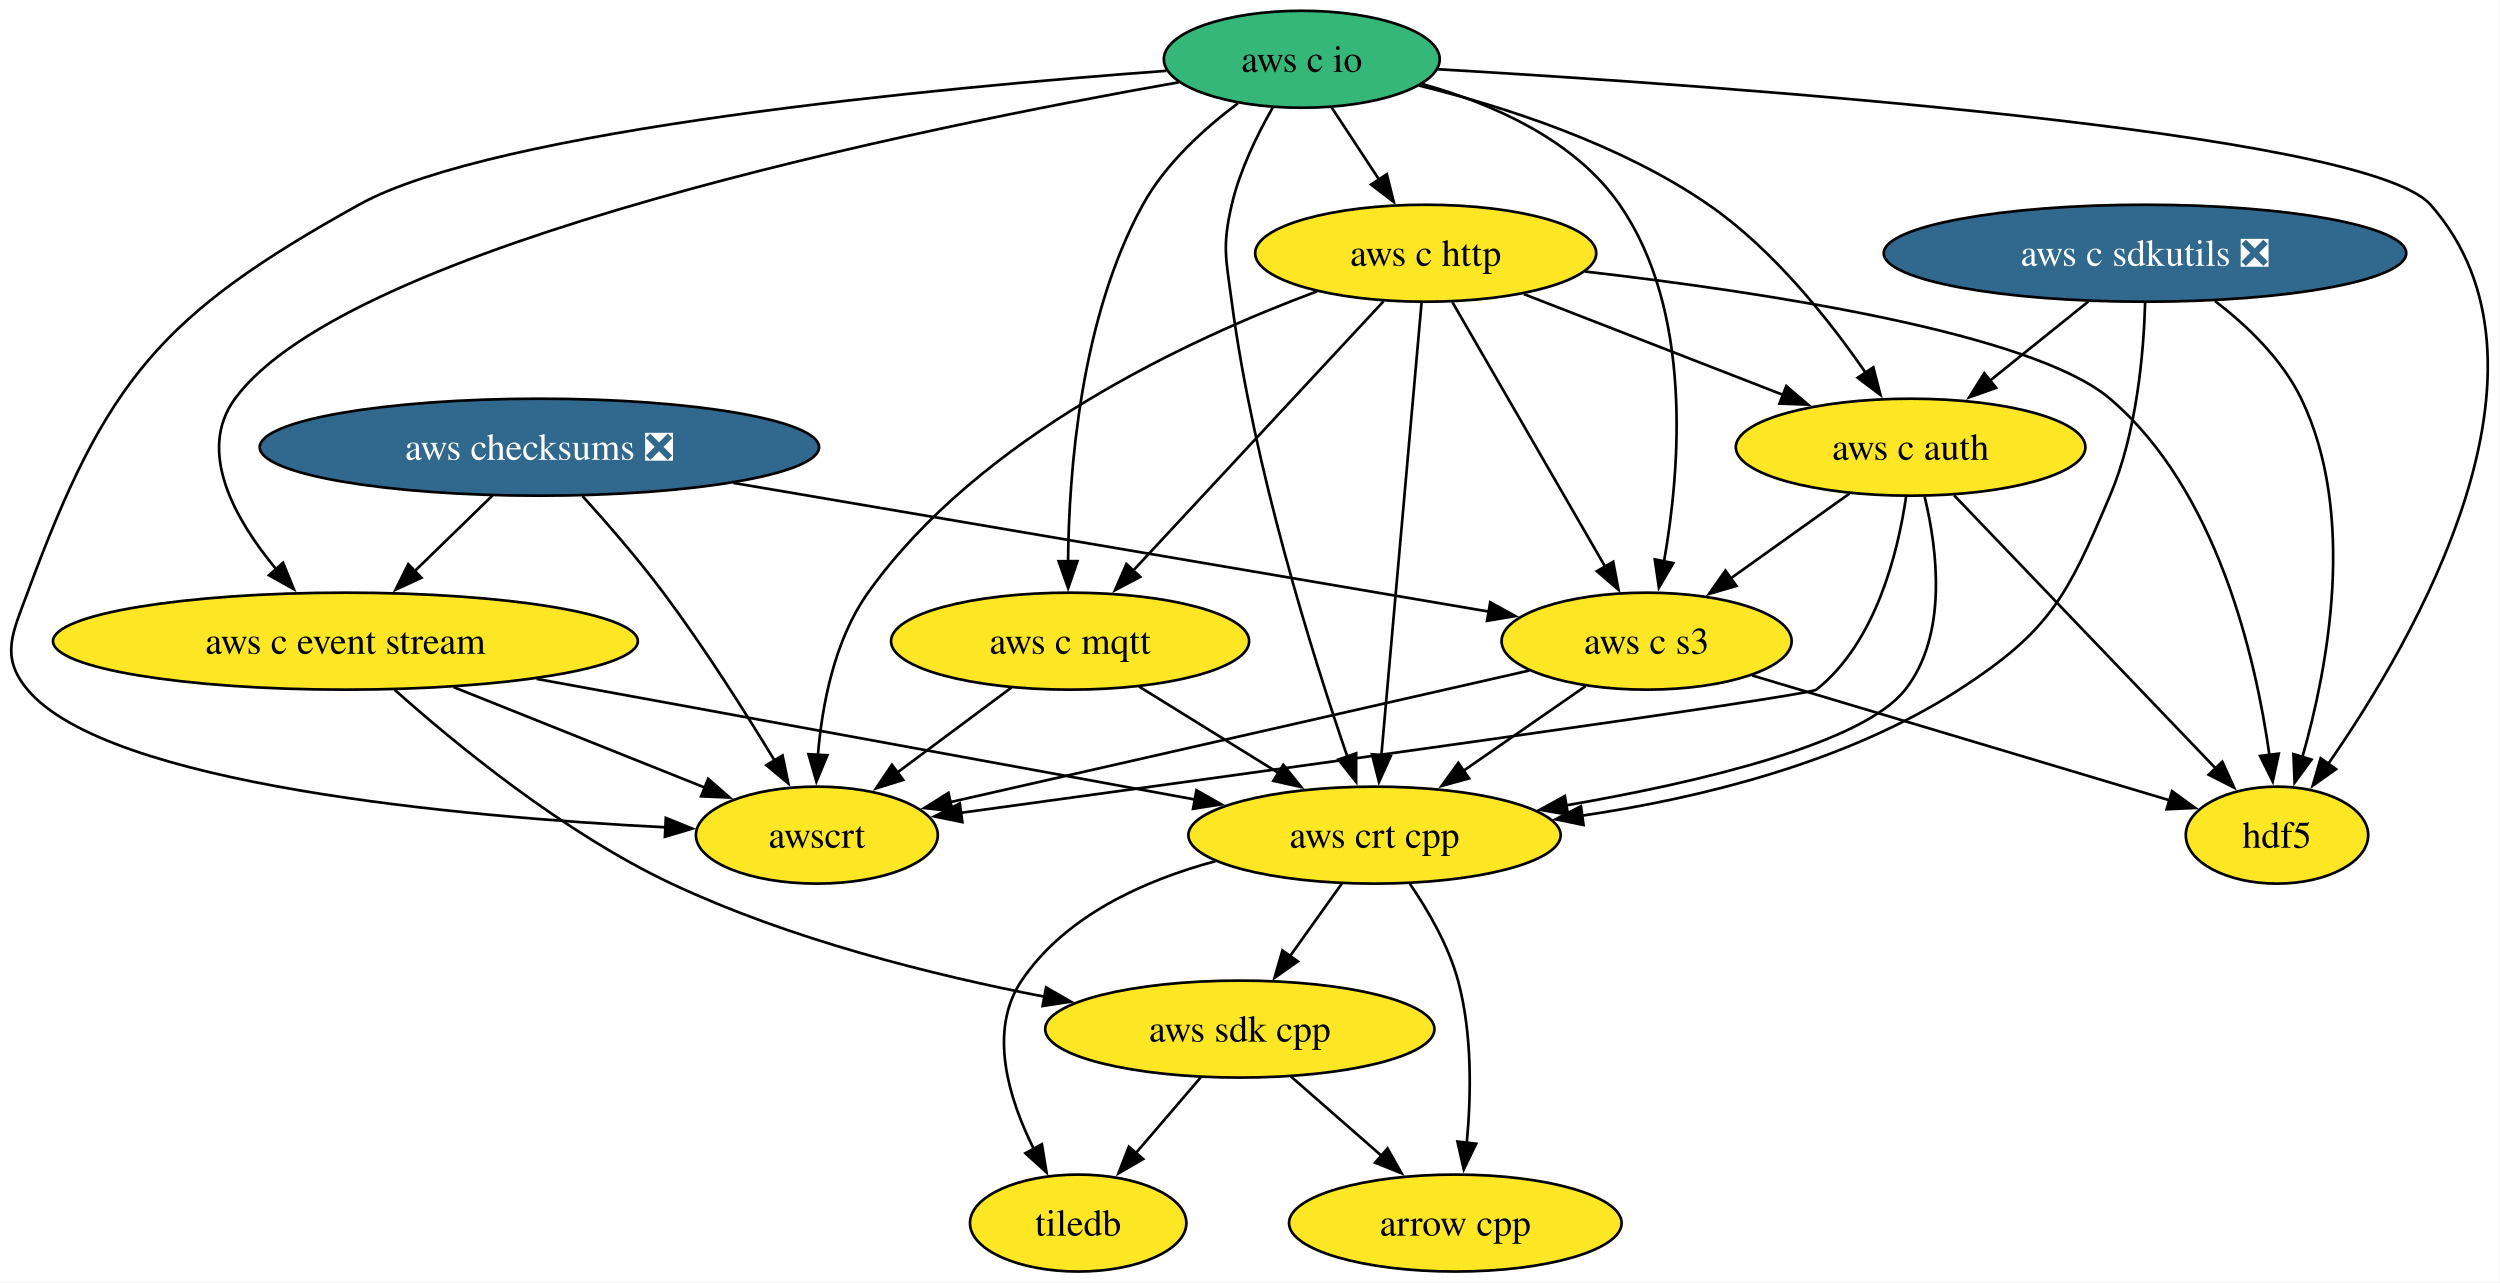
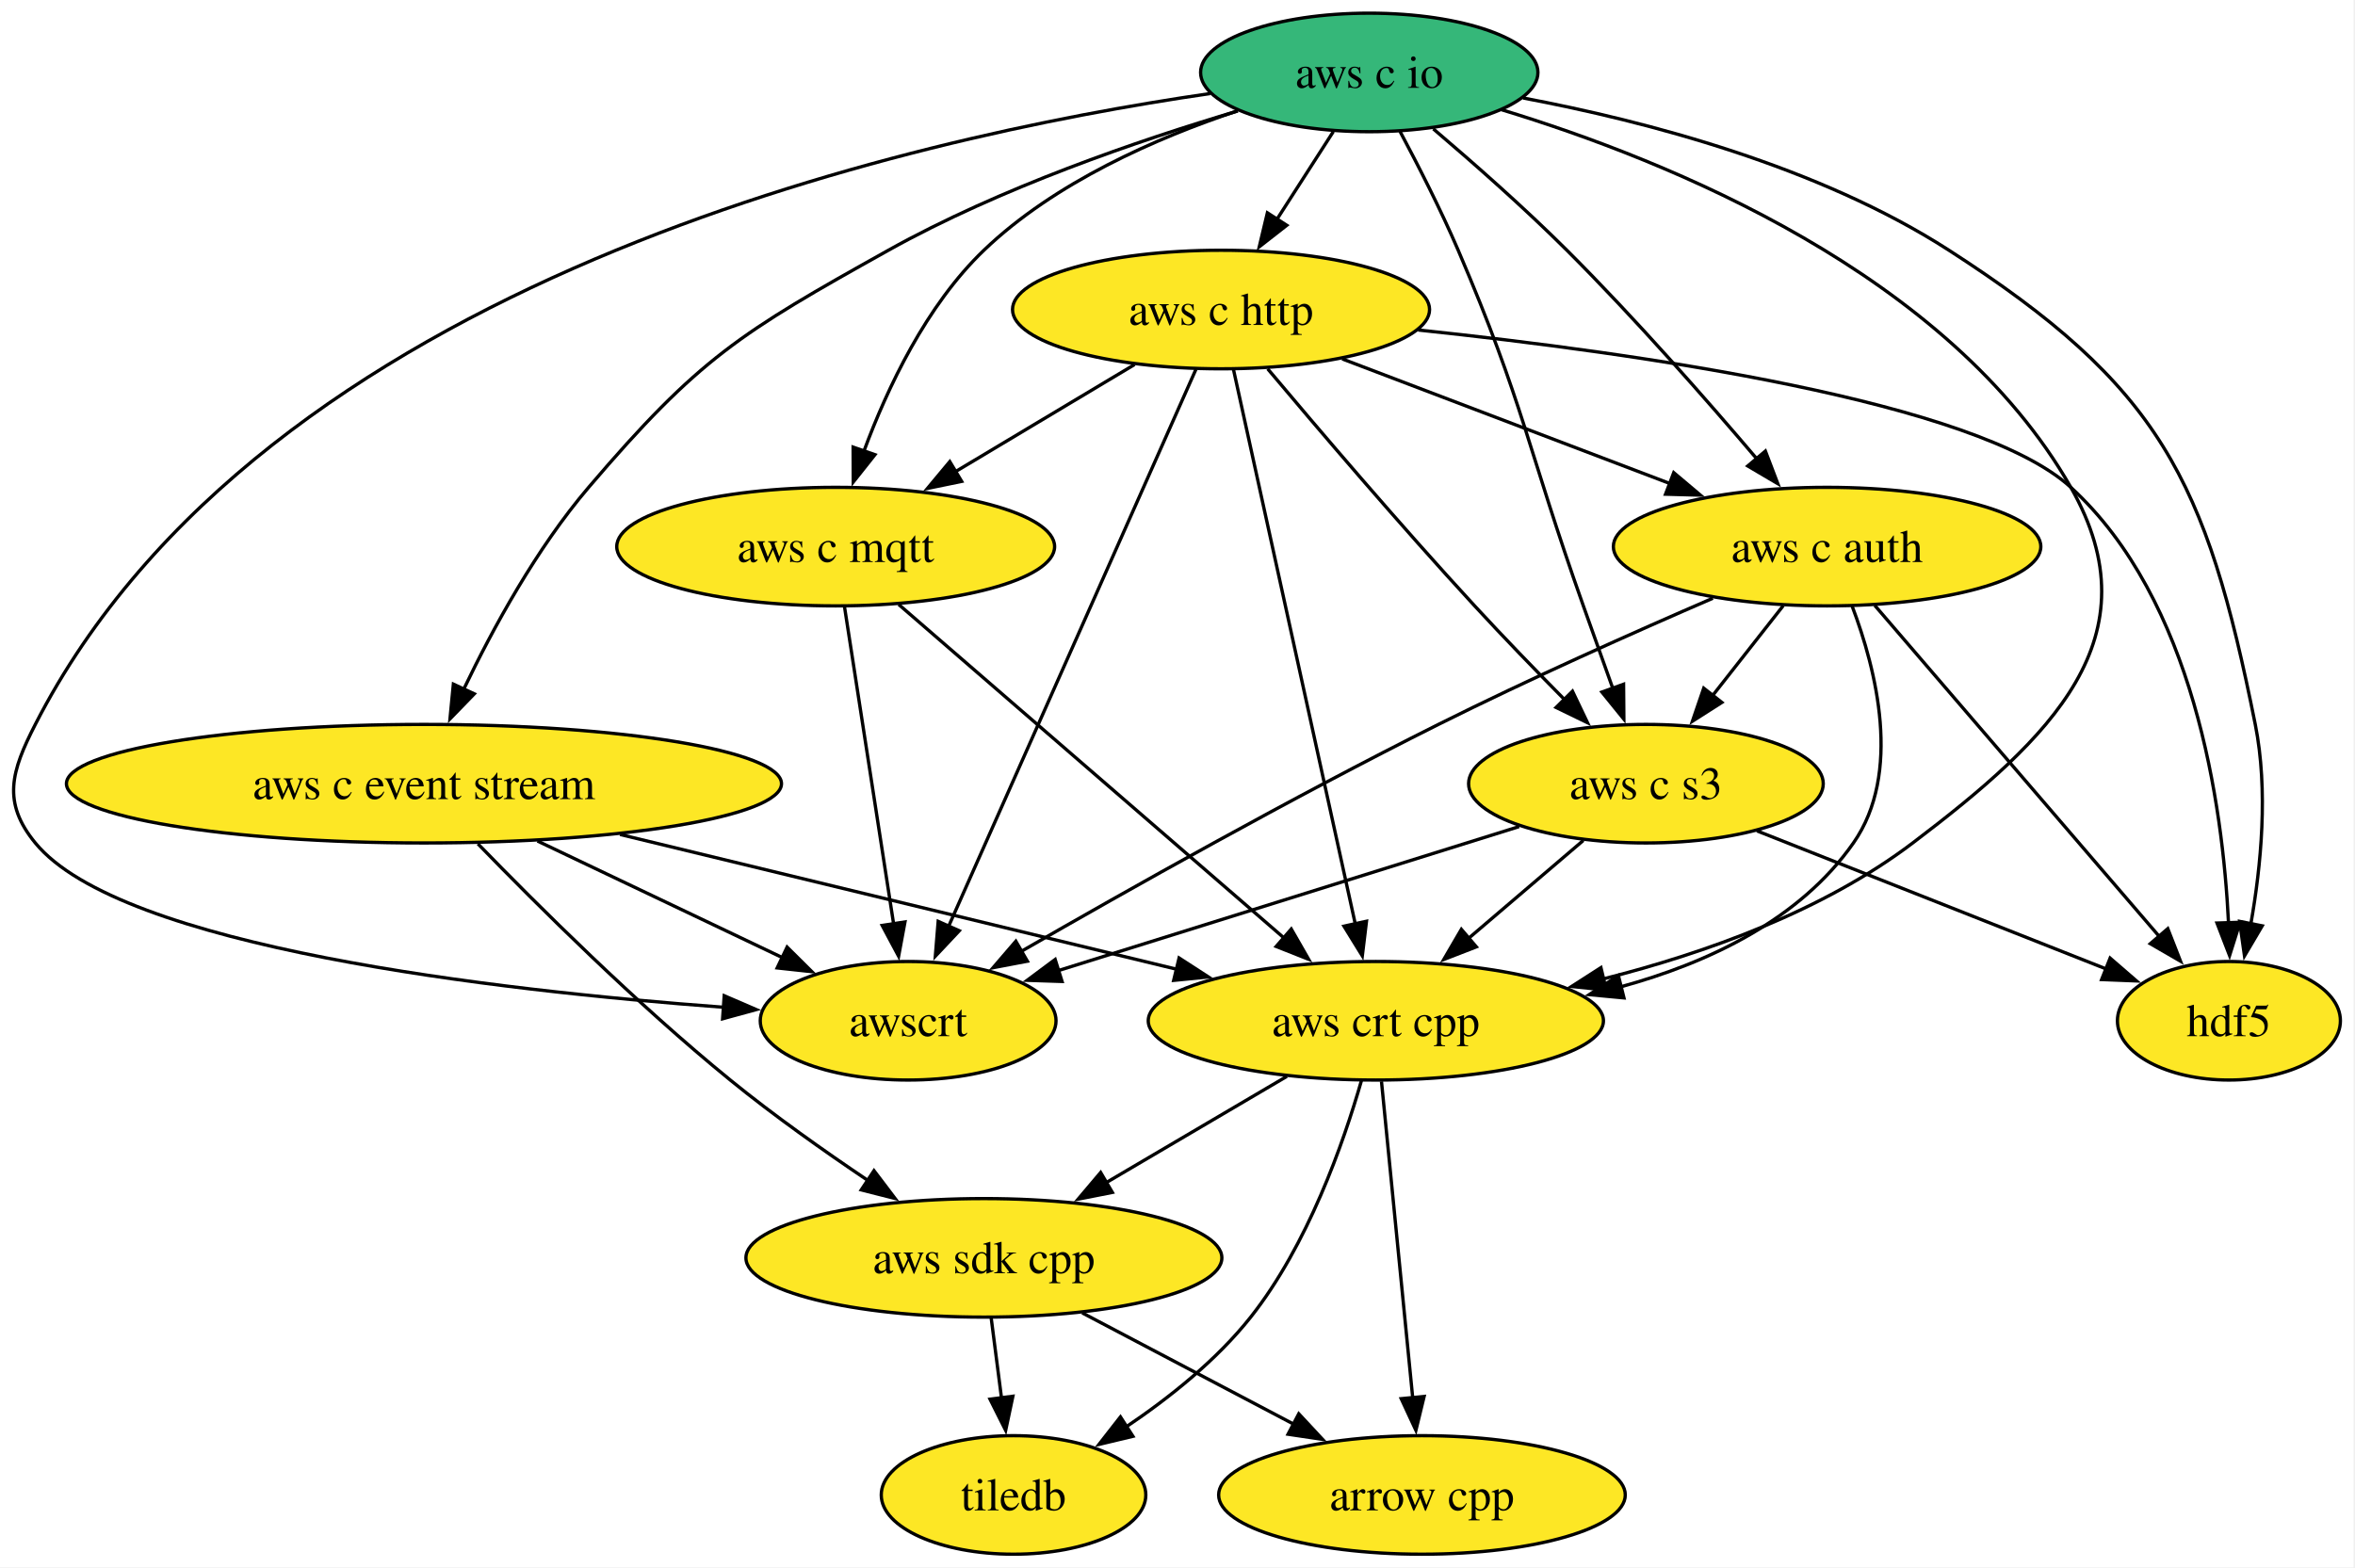
- <svg xmlns="http://www.w3.org/2000/svg" xmlns:xlink="http://www.w3.org/1999/xlink" width="928pt" height="476pt" viewBox="0.00 0.00 928.00 476.00">
+ <svg xmlns="http://www.w3.org/2000/svg" xmlns:xlink="http://www.w3.org/1999/xlink" width="715pt" height="476pt" viewBox="0.00 0.00 715.00 476.00">
  <g id="graph0" class="graph" transform="scale(1 1) rotate(0) translate(4 472)">
-     <polygon fill="white" stroke="none" points="-4,4 -4,-472 923.86,-472 923.86,4 -4,4" />
+     <polygon fill="white" stroke="none" points="-4,4 -4,-472 710.56,-472 710.56,4 -4,4" />
    <g id="node1" class="node">
      <g id="a_node1">
        <a xlink:href="https://github.com/conda-forge/arrow-cpp-feedstock" xlink:title="arrow cpp">
-           <ellipse fill="#fde725" stroke="black" cx="536.22" cy="-18" rx="61.73" ry="18" />
-           <text xml:space="preserve" text-anchor="middle" x="536.22" y="-13.32" font-family="Times,serif" font-size="14.00">arrow cpp</text>
+           <ellipse fill="#fde725" stroke="black" cx="427.72" cy="-18" rx="61.73" ry="18" />
+           <text xml:space="preserve" text-anchor="middle" x="427.72" y="-13.32" font-family="Times,serif" font-size="14.00">arrow cpp</text>
        </a>
      </g>
    </g>
    <g id="node2" class="node">
      <g id="a_node2">
        <a xlink:href="https://github.com/conda-forge/hdf5-feedstock" xlink:title="hdf5">
-           <ellipse fill="#fde725" stroke="black" cx="841.22" cy="-162" rx="33.85" ry="18" />
-           <text xml:space="preserve" text-anchor="middle" x="841.22" y="-157.32" font-family="Times,serif" font-size="14.00">hdf5</text>
+           <ellipse fill="#fde725" stroke="black" cx="672.72" cy="-162" rx="33.85" ry="18" />
+           <text xml:space="preserve" text-anchor="middle" x="672.72" y="-157.32" font-family="Times,serif" font-size="14.00">hdf5</text>
        </a>
      </g>
    </g>
    <g id="node3" class="node">
      <g id="a_node3">
        <a xlink:href="https://github.com/conda-forge/tiledb-feedstock" xlink:title="tiledb">
-           <ellipse fill="#fde725" stroke="black" cx="396.22" cy="-18" rx="40.16" ry="18" />
-           <text xml:space="preserve" text-anchor="middle" x="396.22" y="-13.32" font-family="Times,serif" font-size="14.00">tiledb</text>
+           <ellipse fill="#fde725" stroke="black" cx="303.72" cy="-18" rx="40.16" ry="18" />
+           <text xml:space="preserve" text-anchor="middle" x="303.72" y="-13.32" font-family="Times,serif" font-size="14.00">tiledb</text>
        </a>
      </g>
    </g>
    <g id="node4" class="node">
      <g id="a_node4">
        <a xlink:href="https://github.com/conda-forge/aws-sdk-cpp-feedstock" xlink:title="aws sdk cpp">
-           <ellipse fill="#fde725" stroke="black" cx="456.22" cy="-90" rx="72.25" ry="18" />
-           <text xml:space="preserve" text-anchor="middle" x="456.22" y="-85.33" font-family="Times,serif" font-size="14.00">aws sdk cpp</text>
+           <ellipse fill="#fde725" stroke="black" cx="294.72" cy="-90" rx="72.25" ry="18" />
+           <text xml:space="preserve" text-anchor="middle" x="294.72" y="-85.33" font-family="Times,serif" font-size="14.00">aws sdk cpp</text>
        </a>
      </g>
    </g>
    <g id="edge1" class="edge">
-       <path fill="none" stroke="black" d="M475.18,-72.41C485.24,-63.61 497.79,-52.63 508.88,-42.92" />
-       <polygon fill="black" stroke="black" points="511.04,-45.69 516.26,-36.47 506.43,-40.42 511.04,-45.69" />
+       <path fill="none" stroke="black" d="M324.57,-73.29C343.57,-63.29 368.37,-50.23 388.9,-39.43" />
+       <polygon fill="black" stroke="black" points="390.32,-42.64 397.54,-34.88 387.06,-36.44 390.32,-42.64" />
    </g>
    <g id="edge2" class="edge">
-       <path fill="none" stroke="black" d="M441.69,-72.05C434.44,-63.59 425.52,-53.19 417.51,-43.84" />
-       <polygon fill="black" stroke="black" points="420.35,-41.77 411.18,-36.46 415.03,-46.33 420.35,-41.77" />
+       <path fill="none" stroke="black" d="M296.94,-71.7C297.89,-64.32 299.02,-55.52 300.09,-47.25" />
+       <polygon fill="black" stroke="black" points="303.52,-47.97 301.33,-37.61 296.58,-47.08 303.52,-47.97" />
    </g>
    <g id="node5" class="node">
      <g id="a_node5">
-         <a xlink:href="https://github.com/conda-forge/aws-checksums-feedstock/pull/114" xlink:title="aws checksums ❎">
-           <ellipse fill="#31688e" stroke="black" cx="196.22" cy="-306" rx="103.82" ry="18" />
-           <text xml:space="preserve" text-anchor="middle" x="196.22" y="-301.32" font-family="Times,serif" font-size="14.00" fill="white">aws checksums ❎</text>
-         </a>
-       </g>
+         <a xlink:href="https://github.com/conda-forge/aws-c-event-stream-feedstock" xlink:title="aws c event stream">
+           <ellipse fill="#fde725" stroke="black" cx="124.72" cy="-234" rx="108.55" ry="18" />
+           <text xml:space="preserve" text-anchor="middle" x="124.72" y="-229.32" font-family="Times,serif" font-size="14.00">aws c event stream</text>
+         </a>
+       </g>
+     </g>
+     <g id="edge3" class="edge">
+       <path fill="none" stroke="black" d="M141.1,-215.74C159.12,-197.15 189.29,-167.13 217.72,-144 230.88,-133.28 246.15,-122.48 259.6,-113.44" />
+       <polygon fill="black" stroke="black" points="261.35,-116.48 267.75,-108.04 257.48,-110.64 261.35,-116.48" />
    </g>
    <g id="node6" class="node">
      <g id="a_node6">
-         <a xlink:href="https://github.com/conda-forge/aws-c-event-stream-feedstock" xlink:title="aws c event stream">
-           <ellipse fill="#fde725" stroke="black" cx="124.22" cy="-234" rx="108.55" ry="18" />
-           <text xml:space="preserve" text-anchor="middle" x="124.22" y="-229.32" font-family="Times,serif" font-size="14.00">aws c event stream</text>
-         </a>
-       </g>
-     </g>
-     <g id="edge3" class="edge">
-       <path fill="none" stroke="black" d="M178.79,-288.05C170.1,-279.61 159.42,-269.22 149.82,-259.89" />
-       <polygon fill="black" stroke="black" points="152.43,-257.55 142.82,-253.09 147.55,-262.57 152.43,-257.55" />
+         <a xlink:href="https://github.com/conda-forge/aws-crt-cpp-feedstock" xlink:title="aws crt cpp">
+           <ellipse fill="#fde725" stroke="black" cx="413.72" cy="-162" rx="69.1" ry="18" />
+           <text xml:space="preserve" text-anchor="middle" x="413.72" y="-157.32" font-family="Times,serif" font-size="14.00">aws crt cpp</text>
+         </a>
+       </g>
+     </g>
+     <g id="edge4" class="edge">
+       <path fill="none" stroke="black" d="M184.25,-218.58C233.71,-206.6 303.78,-189.63 353.45,-177.6" />
+       <polygon fill="black" stroke="black" points="353.98,-181.07 362.88,-175.31 352.34,-174.27 353.98,-181.07" />
    </g>
    <g id="node7" class="node">
      <g id="a_node7">
-         <a xlink:href="https://github.com/conda-forge/aws-c-s3-feedstock" xlink:title="aws c s3">
-           <ellipse fill="#fde725" stroke="black" cx="607.22" cy="-234" rx="53.84" ry="18" />
-           <text xml:space="preserve" text-anchor="middle" x="607.22" y="-229.32" font-family="Times,serif" font-size="14.00">aws c s3</text>
-         </a>
-       </g>
-     </g>
-     <g id="edge4" class="edge">
-       <path fill="none" stroke="black" d="M268.28,-292.73C348.1,-279.13 475.23,-257.48 549,-244.91" />
-       <polygon fill="black" stroke="black" points="549.17,-248.44 558.44,-243.31 547.99,-241.54 549.17,-248.44" />
+         <a xlink:href="https://github.com/conda-forge/awscrt-feedstock" xlink:title="awscrt">
+           <ellipse fill="#fde725" stroke="black" cx="271.72" cy="-162" rx="44.9" ry="18" />
+           <text xml:space="preserve" text-anchor="middle" x="271.72" y="-157.32" font-family="Times,serif" font-size="14.00">awscrt</text>
+         </a>
+       </g>
+     </g>
+     <g id="edge5" class="edge">
+       <path fill="none" stroke="black" d="M159.18,-216.59C181.55,-205.94 210.72,-192.05 233.76,-181.08" />
+       <polygon fill="black" stroke="black" points="234.97,-184.37 242.5,-176.91 231.96,-178.05 234.97,-184.37" />
+     </g>
+     <g id="edge6" class="edge">
+       <path fill="none" stroke="black" d="M415.43,-143.59C417.8,-119.61 422.08,-76.14 424.92,-47.42" />
+       <polygon fill="black" stroke="black" points="428.38,-47.91 425.88,-37.62 421.42,-47.23 428.38,-47.91" />
+     </g>
+     <g id="edge7" class="edge">
+       <path fill="none" stroke="black" d="M409.35,-143.84C403.87,-124.79 393.03,-93.86 375.72,-72 365.33,-58.88 350.91,-47.41 337.71,-38.53" />
+       <polygon fill="black" stroke="black" points="339.97,-35.81 329.66,-33.35 336.18,-41.7 339.97,-35.81" />
+     </g>
+     <g id="edge8" class="edge">
+       <path fill="none" stroke="black" d="M386.71,-145.12C370.4,-135.52 349.38,-123.15 331.55,-112.67" />
+       <polygon fill="black" stroke="black" points="333.72,-109.88 323.33,-107.83 330.17,-115.92 333.72,-109.88" />
    </g>
    <g id="node8" class="node">
      <g id="a_node8">
-         <a xlink:href="https://github.com/conda-forge/awscrt-feedstock" xlink:title="awscrt">
-           <ellipse fill="#fde725" stroke="black" cx="299.22" cy="-162" rx="44.9" ry="18" />
-           <text xml:space="preserve" text-anchor="middle" x="299.22" y="-157.32" font-family="Times,serif" font-size="14.00">awscrt</text>
-         </a>
-       </g>
-     </g>
-     <g id="edge5" class="edge">
-       <path fill="none" stroke="black" d="M212.21,-287.87C221.38,-277.74 232.88,-264.49 242.22,-252 257.29,-231.86 272.56,-207.76 283.5,-189.73" />
-       <polygon fill="black" stroke="black" points="286.49,-191.56 288.63,-181.18 280.48,-187.96 286.49,-191.56" />
-     </g>
-     <g id="edge6" class="edge">
-       <path fill="none" stroke="black" d="M142.43,-216.01C164.91,-195.94 205.11,-162.89 245.22,-144 289.04,-123.36 341.91,-110.1 383.76,-102.01" />
-       <polygon fill="black" stroke="black" points="384.3,-105.46 393.49,-100.19 383.02,-98.58 384.3,-105.46" />
-     </g>
-     <g id="edge7" class="edge">
-       <path fill="none" stroke="black" d="M164.37,-216.94C192.37,-205.74 229.64,-190.83 257.9,-179.53" />
-       <polygon fill="black" stroke="black" points="258.86,-182.91 266.85,-175.95 256.26,-176.41 258.86,-182.91" />
+         <a xlink:href="https://github.com/conda-forge/aws-c-io-feedstock" xlink:title="aws c io">
+           <ellipse fill="#35b779" stroke="black" cx="411.72" cy="-450" rx="51.21" ry="18" />
+           <text xml:space="preserve" text-anchor="middle" x="411.72" y="-445.32" font-family="Times,serif" font-size="14.00">aws c io</text>
+         </a>
+       </g>
+     </g>
+     <g id="edge9" class="edge">
+       <path fill="none" stroke="black" d="M458.44,-442.24C495.75,-435.2 548.15,-421.49 587.72,-396 651.77,-354.74 665.78,-326.71 680.72,-252 684.72,-231.98 682.49,-209.02 679.38,-191.43" />
+       <polygon fill="black" stroke="black" points="682.83,-190.83 677.45,-181.7 675.97,-192.19 682.83,-190.83" />
+     </g>
+     <g id="edge10" class="edge">
+       <path fill="none" stroke="black" d="M371.81,-438.3C341.59,-429.32 299.63,-414.92 265.72,-396 220.68,-370.88 208.2,-363.22 174.72,-324 158.92,-305.5 145.69,-281.24 136.81,-262.73" />
+       <polygon fill="black" stroke="black" points="140,-261.29 132.62,-253.68 133.65,-264.23 140,-261.29" />
+     </g>
+     <g id="edge11" class="edge">
+       <path fill="none" stroke="black" d="M451.89,-438.68C502.62,-423.25 587.72,-388.79 624.72,-324 650.76,-278.39 618.58,-247.73 576.72,-216 549.47,-195.35 513.85,-182.56 482.86,-174.73" />
+       <polygon fill="black" stroke="black" points="483.69,-171.33 473.15,-172.42 482.06,-178.14 483.69,-171.33" />
+     </g>
+     <g id="edge12" class="edge">
+       <path fill="none" stroke="black" d="M363.42,-443.59C271.78,-430.3 75.69,-386.66 6.72,-252 -0.58,-237.76 -3.43,-228.37 6.72,-216 32.64,-184.38 146.11,-171.25 215.89,-166.09" />
+       <polygon fill="black" stroke="black" points="215.88,-169.6 225.61,-165.4 215.39,-162.61 215.88,-169.6" />
    </g>
    <g id="node9" class="node">
      <g id="a_node9">
-         <a xlink:href="https://github.com/conda-forge/aws-crt-cpp-feedstock" xlink:title="aws crt cpp">
-           <ellipse fill="#fde725" stroke="black" cx="506.22" cy="-162" rx="69.1" ry="18" />
-           <text xml:space="preserve" text-anchor="middle" x="506.22" y="-157.32" font-family="Times,serif" font-size="14.00">aws crt cpp</text>
-         </a>
-       </g>
-     </g>
-     <g id="edge8" class="edge">
-       <path fill="none" stroke="black" d="M195.17,-220C265.18,-207.17 371.36,-187.71 439.76,-175.18" />
-       <polygon fill="black" stroke="black" points="440.12,-178.67 449.33,-173.42 438.86,-171.78 440.12,-178.67" />
-     </g>
-     <g id="edge9" class="edge">
-       <path fill="none" stroke="black" d="M646.38,-221.28C689.38,-208.42 758.04,-187.88 801.32,-174.93" />
-       <polygon fill="black" stroke="black" points="802.26,-178.31 810.83,-172.09 800.25,-171.6 802.26,-178.31" />
-     </g>
-     <g id="edge10" class="edge">
-       <path fill="none" stroke="black" d="M563.74,-223.12C507.04,-210.23 408.08,-187.74 348.6,-174.22" />
-       <polygon fill="black" stroke="black" points="349.62,-170.87 339.09,-172.06 348.07,-177.69 349.62,-170.87" />
-     </g>
-     <g id="edge11" class="edge">
-       <path fill="none" stroke="black" d="M584.55,-217.29C571.19,-208.03 554.06,-196.15 539.22,-185.87" />
-       <polygon fill="black" stroke="black" points="541.32,-183.07 531.11,-180.25 537.33,-188.82 541.32,-183.07" />
-     </g>
-     <g id="edge12" class="edge">
-       <path fill="none" stroke="black" d="M519.36,-143.91C526.14,-134.01 533.71,-120.96 537.22,-108 542.54,-88.37 542.12,-65.4 540.46,-47.71" />
-       <polygon fill="black" stroke="black" points="543.96,-47.45 539.34,-37.92 537,-48.25 543.96,-47.45" />
+         <a xlink:href="https://github.com/conda-forge/aws-c-http-feedstock" xlink:title="aws c http">
+           <ellipse fill="#fde725" stroke="black" cx="366.72" cy="-378" rx="63.31" ry="18" />
+           <text xml:space="preserve" text-anchor="middle" x="366.72" y="-373.32" font-family="Times,serif" font-size="14.00">aws c http</text>
+         </a>
+       </g>
    </g>
    <g id="edge13" class="edge">
-       <path fill="none" stroke="black" d="M447.17,-152.33C420.5,-145.14 391.4,-132 375.22,-108 362.7,-89.43 370.36,-64.29 379.76,-45.47" />
-       <polygon fill="black" stroke="black" points="382.76,-47.27 384.47,-36.81 376.62,-43.92 382.76,-47.27" />
-     </g>
-     <g id="edge14" class="edge">
-       <path fill="none" stroke="black" d="M494.11,-144.05C488.34,-135.97 481.31,-126.12 474.87,-117.11" />
-       <polygon fill="black" stroke="black" points="477.75,-115.12 469.09,-109.02 472.05,-119.19 477.75,-115.12" />
+       <path fill="none" stroke="black" d="M400.82,-432.05C395.68,-424.06 389.43,-414.33 383.69,-405.4" />
+       <polygon fill="black" stroke="black" points="386.68,-403.58 378.33,-397.06 380.79,-407.37 386.68,-403.58" />
    </g>
    <g id="node10" class="node">
      <g id="a_node10">
-         <a xlink:href="https://github.com/conda-forge/aws-c-io-feedstock" xlink:title="aws c io">
-           <ellipse fill="#35b779" stroke="black" cx="479.22" cy="-450" rx="51.21" ry="18" />
-           <text xml:space="preserve" text-anchor="middle" x="479.22" y="-445.32" font-family="Times,serif" font-size="14.00">aws c io</text>
-         </a>
-       </g>
-     </g>
-     <g id="edge15" class="edge">
-       <path fill="none" stroke="black" d="M529.5,-446.31C635.49,-440.13 874.16,-423.3 898.22,-396 951.05,-336.06 892.68,-235.1 860.11,-188.27" />
-       <polygon fill="black" stroke="black" points="863.13,-186.48 854.48,-180.36 857.43,-190.54 863.13,-186.48" />
-     </g>
-     <g id="edge16" class="edge">
-       <path fill="none" stroke="black" d="M433.59,-441.46C338.69,-424.75 125.36,-381.49 83.22,-324 68.96,-304.54 83.07,-279.34 98.51,-260.72" />
-       <polygon fill="black" stroke="black" points="101.07,-263.11 105.07,-253.29 95.82,-258.47 101.07,-263.11" />
-     </g>
-     <g id="edge17" class="edge">
-       <path fill="none" stroke="black" d="M523.88,-440.82C549.74,-433.6 580.41,-420.28 597.22,-396 624.45,-356.65 619.78,-298.11 613.67,-263.53" />
-       <polygon fill="black" stroke="black" points="617.13,-262.99 611.79,-253.85 610.26,-264.33 617.13,-262.99" />
-     </g>
-     <g id="edge18" class="edge">
-       <path fill="none" stroke="black" d="M428.94,-445.71C344.8,-439.49 179.72,-424.05 129.22,-396 55.64,-355.12 35.35,-330.97 6.22,-252 0.68,-236.99 -4.04,-228.28 6.22,-216 35.81,-180.58 166.7,-168.78 243.16,-164.89" />
-       <polygon fill="black" stroke="black" points="243.15,-168.39 252.97,-164.42 242.81,-161.4 243.15,-168.39" />
-     </g>
-     <g id="edge19" class="edge">
-       <path fill="none" stroke="black" d="M468.44,-432.08C462.68,-422.03 456.18,-408.78 453.22,-396 449.6,-380.41 451.12,-375.86 453.22,-360 461.36,-298.43 483.21,-228.77 496.18,-191" />
-       <polygon fill="black" stroke="black" points="499.41,-192.37 499.39,-181.77 492.8,-190.06 499.41,-192.37" />
+         <a xlink:href="https://github.com/conda-forge/aws-c-mqtt-feedstock" xlink:title="aws c mqtt">
+           <ellipse fill="#fde725" stroke="black" cx="249.72" cy="-306" rx="66.47" ry="18" />
+           <text xml:space="preserve" text-anchor="middle" x="249.72" y="-301.32" font-family="Times,serif" font-size="14.00">aws c mqtt</text>
+         </a>
+       </g>
+     </g>
+     <g id="edge14" class="edge">
+       <path fill="none" stroke="black" d="M371.75,-438.35C347.11,-430.12 316.21,-416.6 294.72,-396 277.24,-379.26 265.43,-354.26 258.31,-335.02" />
+       <polygon fill="black" stroke="black" points="261.64,-333.92 255.06,-325.62 255.02,-336.21 261.64,-333.92" />
    </g>
    <g id="node11" class="node">
      <g id="a_node11">
-         <a xlink:href="https://github.com/conda-forge/aws-c-http-feedstock" xlink:title="aws c http">
-           <ellipse fill="#fde725" stroke="black" cx="525.22" cy="-378" rx="63.31" ry="18" />
-           <text xml:space="preserve" text-anchor="middle" x="525.22" y="-373.32" font-family="Times,serif" font-size="14.00">aws c http</text>
-         </a>
-       </g>
-     </g>
-     <g id="edge20" class="edge">
-       <path fill="none" stroke="black" d="M490.35,-432.05C495.61,-424.06 502,-414.33 507.87,-405.4" />
-       <polygon fill="black" stroke="black" points="510.79,-407.33 513.35,-397.05 504.94,-403.49 510.79,-407.33" />
+         <a xlink:href="https://github.com/conda-forge/aws-c-auth-feedstock" xlink:title="aws c auth">
+           <ellipse fill="#fde725" stroke="black" cx="550.72" cy="-306" rx="64.89" ry="18" />
+           <text xml:space="preserve" text-anchor="middle" x="550.72" y="-301.32" font-family="Times,serif" font-size="14.00">aws c auth</text>
+         </a>
+       </g>
+     </g>
+     <g id="edge15" class="edge">
+       <path fill="none" stroke="black" d="M431.17,-432.86C443.18,-422.64 458.73,-408.96 471.72,-396 492.33,-375.44 514.19,-350.54 529.68,-332.31" />
+       <polygon fill="black" stroke="black" points="531.99,-335.01 535.76,-325.11 526.64,-330.49 531.99,-335.01" />
    </g>
    <g id="node12" class="node">
      <g id="a_node12">
-         <a xlink:href="https://github.com/conda-forge/aws-c-mqtt-feedstock" xlink:title="aws c mqtt">
-           <ellipse fill="#fde725" stroke="black" cx="393.22" cy="-234" rx="66.47" ry="18" />
-           <text xml:space="preserve" text-anchor="middle" x="393.22" y="-229.32" font-family="Times,serif" font-size="14.00">aws c mqtt</text>
-         </a>
-       </g>
+         <a xlink:href="https://github.com/conda-forge/aws-c-s3-feedstock" xlink:title="aws c s3">
+           <ellipse fill="#fde725" stroke="black" cx="495.72" cy="-234" rx="53.84" ry="18" />
+           <text xml:space="preserve" text-anchor="middle" x="495.72" y="-229.32" font-family="Times,serif" font-size="14.00">aws c s3</text>
+         </a>
+       </g>
+     </g>
+     <g id="edge16" class="edge">
+       <path fill="none" stroke="black" d="M421.06,-432.09C426.55,-421.81 433.43,-408.34 438.72,-396 458.75,-349.23 459.69,-335.95 476.72,-288 479.61,-279.86 482.77,-271.03 485.66,-262.95" />
+       <polygon fill="black" stroke="black" points="488.93,-264.2 489.02,-253.6 482.35,-261.83 488.93,-264.2" />
+     </g>
+     <g id="edge17" class="edge">
+       <path fill="none" stroke="black" d="M426.58,-371.78C493.53,-364.75 596.32,-350.03 624.72,-324 662.1,-289.74 670.85,-227.76 672.61,-191.51" />
+       <polygon fill="black" stroke="black" points="676.1,-191.91 672.92,-181.8 669.1,-191.68 676.1,-191.91" />
+     </g>
+     <g id="edge18" class="edge">
+       <path fill="none" stroke="black" d="M370.48,-359.85C378.56,-323.07 397.62,-236.29 407.51,-191.24" />
+       <polygon fill="black" stroke="black" points="410.88,-192.23 409.61,-181.71 404.04,-190.73 410.88,-192.23" />
+     </g>
+     <g id="edge19" class="edge">
+       <path fill="none" stroke="black" d="M359.1,-359.85C342.71,-322.91 303.92,-235.55 284,-190.67" />
+       <polygon fill="black" stroke="black" points="287.24,-189.34 279.98,-181.62 280.84,-192.18 287.24,-189.34" />
+     </g>
+     <g id="edge20" class="edge">
+       <path fill="none" stroke="black" d="M340.46,-361.29C324.32,-351.63 303.41,-339.12 285.73,-328.55" />
+       <polygon fill="black" stroke="black" points="287.97,-325.81 277.59,-323.68 284.37,-331.81 287.97,-325.81" />
    </g>
    <g id="edge21" class="edge">
-       <path fill="none" stroke="black" d="M455.49,-433.64C443,-424.28 428.57,-411.2 420.22,-396 397.12,-353.97 392.76,-297.16 392.46,-263.47" />
-       <polygon fill="black" stroke="black" points="395.96,-263.7 392.5,-253.69 388.96,-263.68 395.96,-263.7" />
-     </g>
-     <g id="node13" class="node">
-       <g id="a_node13">
-         <a xlink:href="https://github.com/conda-forge/aws-c-auth-feedstock" xlink:title="aws c auth">
-           <ellipse fill="#fde725" stroke="black" cx="705.22" cy="-306" rx="64.89" ry="18" />
-           <text xml:space="preserve" text-anchor="middle" x="705.22" y="-301.32" font-family="Times,serif" font-size="14.00">aws c auth</text>
-         </a>
-       </g>
+       <path fill="none" stroke="black" d="M403.51,-363C432.12,-352.12 472.04,-336.93 503.09,-325.12" />
+       <polygon fill="black" stroke="black" points="504.16,-328.46 512.26,-321.63 501.67,-321.92 504.16,-328.46" />
    </g>
    <g id="edge22" class="edge">
-       <path fill="none" stroke="black" d="M522.73,-440.24C554.54,-432.36 597.63,-418.49 630.22,-396 654.26,-379.41 675.07,-353.17 688.63,-333.47" />
-       <polygon fill="black" stroke="black" points="691.38,-335.65 694.02,-325.39 685.56,-331.77 691.38,-335.65" />
+       <path fill="none" stroke="black" d="M380.88,-359.99C396.1,-341.88 421.15,-312.49 443.72,-288 452.46,-278.52 462.3,-268.35 471.06,-259.49" />
+       <polygon fill="black" stroke="black" points="473.42,-262.08 477.98,-252.52 468.45,-257.15 473.42,-262.08" />
    </g>
    <g id="edge23" class="edge">
-       <path fill="none" stroke="black" d="M584.4,-371.2C650.01,-363.67 750.39,-348.51 779.22,-324 818.89,-290.28 833.28,-228.11 838.42,-191.68" />
-       <polygon fill="black" stroke="black" points="841.88,-192.25 839.64,-181.89 834.93,-191.38 841.88,-192.25" />
+       <path fill="none" stroke="black" d="M268.85,-288.43C297.78,-263.38 352.81,-215.74 386.09,-186.93" />
+       <polygon fill="black" stroke="black" points="388.04,-189.86 393.31,-180.67 383.46,-184.57 388.04,-189.86" />
    </g>
    <g id="edge24" class="edge">
-       <path fill="none" stroke="black" d="M535.11,-359.87C549.22,-335.43 575.26,-290.33 591.89,-261.55" />
-       <polygon fill="black" stroke="black" points="594.82,-263.47 596.79,-253.06 588.76,-259.97 594.82,-263.47" />
+       <path fill="none" stroke="black" d="M252.42,-287.59C256.13,-263.61 262.86,-220.14 267.31,-191.42" />
+       <polygon fill="black" stroke="black" points="270.76,-192.02 268.83,-181.61 263.84,-190.95 270.76,-192.02" />
    </g>
    <g id="edge25" class="edge">
-       <path fill="none" stroke="black" d="M484.85,-363.84C437.32,-346.18 359.62,-310.13 318.22,-252 305.74,-234.48 301.16,-210.41 299.61,-191.73" />
-       <polygon fill="black" stroke="black" points="303.11,-191.65 299.05,-181.86 296.12,-192.04 303.11,-191.65" />
+       <path fill="none" stroke="black" d="M565.19,-288.15C586.61,-263.23 626.86,-216.38 651.57,-187.61" />
+       <polygon fill="black" stroke="black" points="654.16,-189.97 658.02,-180.1 648.85,-185.41 654.16,-189.97" />
    </g>
    <g id="edge26" class="edge">
-       <path fill="none" stroke="black" d="M523.7,-359.85C520.44,-323.14 512.76,-236.66 508.75,-191.53" />
-       <polygon fill="black" stroke="black" points="512.25,-191.39 507.88,-181.74 505.28,-192.01 512.25,-191.39" />
+       <path fill="none" stroke="black" d="M558.33,-287.91C565.64,-268.64 573.56,-237.23 558.72,-216 542.45,-192.74 514.83,-179.65 488.03,-172.3" />
+       <polygon fill="black" stroke="black" points="489.05,-168.95 478.5,-169.94 487.36,-175.74 489.05,-168.95" />
    </g>
    <g id="edge27" class="edge">
-       <path fill="none" stroke="black" d="M509.56,-360.15C486.53,-335.39 443.39,-288.97 416.61,-260.16" />
-       <polygon fill="black" stroke="black" points="419.26,-257.87 409.89,-252.93 414.13,-262.64 419.26,-257.87" />
+       <path fill="none" stroke="black" d="M516.03,-290.32C492.33,-280.07 460.34,-265.81 432.72,-252 388.25,-229.77 338.34,-201.67 306.04,-183.06" />
+       <polygon fill="black" stroke="black" points="307.92,-180.1 297.51,-178.12 304.42,-186.16 307.92,-180.1" />
    </g>
    <g id="edge28" class="edge">
-       <path fill="none" stroke="black" d="M561.64,-362.83C589.37,-352.05 627.75,-337.13 657.86,-325.42" />
-       <polygon fill="black" stroke="black" points="659.08,-328.7 667.13,-321.81 656.54,-322.18 659.08,-328.7" />
+       <path fill="none" stroke="black" d="M537.4,-288.05C530.99,-279.89 523.15,-269.91 516.01,-260.82" />
+       <polygon fill="black" stroke="black" points="518.77,-258.68 509.84,-252.98 513.27,-263 518.77,-258.68" />
    </g>
    <g id="edge29" class="edge">
-       <path fill="none" stroke="black" d="M371.42,-216.76C358.81,-207.38 342.78,-195.44 329.02,-185.2" />
-       <polygon fill="black" stroke="black" points="331.26,-182.5 321.15,-179.33 327.08,-188.11 331.26,-182.5" />
+       <path fill="none" stroke="black" d="M529.43,-219.67C559.75,-207.68 604.23,-190.08 635.57,-177.69" />
+       <polygon fill="black" stroke="black" points="636.65,-181.03 644.66,-174.1 634.07,-174.52 636.65,-181.03" />
    </g>
    <g id="edge30" class="edge">
-       <path fill="none" stroke="black" d="M418.86,-217.12C434.21,-207.61 453.94,-195.38 470.77,-184.96" />
-       <polygon fill="black" stroke="black" points="472.34,-188.1 479,-179.86 468.66,-182.15 472.34,-188.1" />
+       <path fill="none" stroke="black" d="M476.7,-216.76C466.29,-207.88 453.21,-196.71 441.66,-186.85" />
+       <polygon fill="black" stroke="black" points="444.23,-184.45 434.35,-180.62 439.69,-189.77 444.23,-184.45" />
    </g>
    <g id="edge31" class="edge">
-       <path fill="none" stroke="black" d="M721.35,-288.15C745.46,-262.99 790.96,-215.47 818.44,-186.78" />
-       <polygon fill="black" stroke="black" points="820.91,-189.26 825.3,-179.62 815.86,-184.42 820.91,-189.26" />
-     </g>
-     <g id="edge32" class="edge">
-       <path fill="none" stroke="black" d="M682.49,-288.76C669.32,-279.36 652.55,-267.38 638.18,-257.12" />
-       <polygon fill="black" stroke="black" points="640.55,-254.51 630.38,-251.55 636.49,-260.21 640.55,-254.51" />
-     </g>
-     <g id="edge33" class="edge">
-       <path fill="none" stroke="black" d="M703.52,-287.54C700.53,-267.01 692.36,-233.51 670.22,-216 667.12,-213.55 454.56,-184.23 352.62,-170.28" />
-       <polygon fill="black" stroke="black" points="353.23,-166.83 342.85,-168.94 352.28,-173.77 353.23,-166.83" />
-     </g>
-     <g id="edge34" class="edge">
-       <path fill="none" stroke="black" d="M710.44,-287.57C715.15,-267.99 719.15,-236.31 703.22,-216 687.47,-195.92 627.03,-181.65 577.2,-173.02" />
-       <polygon fill="black" stroke="black" points="578.04,-169.61 567.6,-171.41 576.88,-176.51 578.04,-169.61" />
-     </g>
-     <g id="node14" class="node">
-       <g id="a_node14">
-         <a xlink:href="https://github.com/conda-forge/aws-c-sdkutils-feedstock/pull/95" xlink:title="aws c sdkutils ❎">
-           <ellipse fill="#31688e" stroke="black" cx="792.22" cy="-378" rx="96.98" ry="18" />
-           <text xml:space="preserve" text-anchor="middle" x="792.22" y="-373.32" font-family="Times,serif" font-size="14.00" fill="white">aws c sdkutils ❎</text>
-         </a>
-       </g>
-     </g>
-     <g id="edge35" class="edge">
-       <path fill="none" stroke="black" d="M818.21,-360.27C830.13,-351.1 843.16,-338.62 850.22,-324 870.91,-281.15 860.16,-224.23 850.6,-190.81" />
-       <polygon fill="black" stroke="black" points="854.02,-190.03 847.76,-181.48 847.32,-192.07 854.02,-190.03" />
-     </g>
-     <g id="edge36" class="edge">
-       <path fill="none" stroke="black" d="M792.27,-359.57C791.74,-341.09 789.2,-311.41 779.22,-288 763.32,-250.71 757.25,-238.03 723.22,-216 681.44,-188.95 627.02,-175.7 583.13,-169.21" />
-       <polygon fill="black" stroke="black" points="583.81,-165.77 573.42,-167.88 582.85,-172.71 583.81,-165.77" />
-     </g>
-     <g id="edge37" class="edge">
-       <path fill="none" stroke="black" d="M771.16,-360.05C760.18,-351.22 746.57,-340.27 734.57,-330.62" />
-       <polygon fill="black" stroke="black" points="736.95,-328.04 726.96,-324.5 732.56,-333.49 736.95,-328.04" />
+       <path fill="none" stroke="black" d="M457.21,-220.97C418.37,-208.83 358.41,-190.09 317.24,-177.22" />
+       <polygon fill="black" stroke="black" points="318.45,-173.94 307.86,-174.29 316.36,-180.62 318.45,-173.94" />
    </g>
  </g>
</svg>
